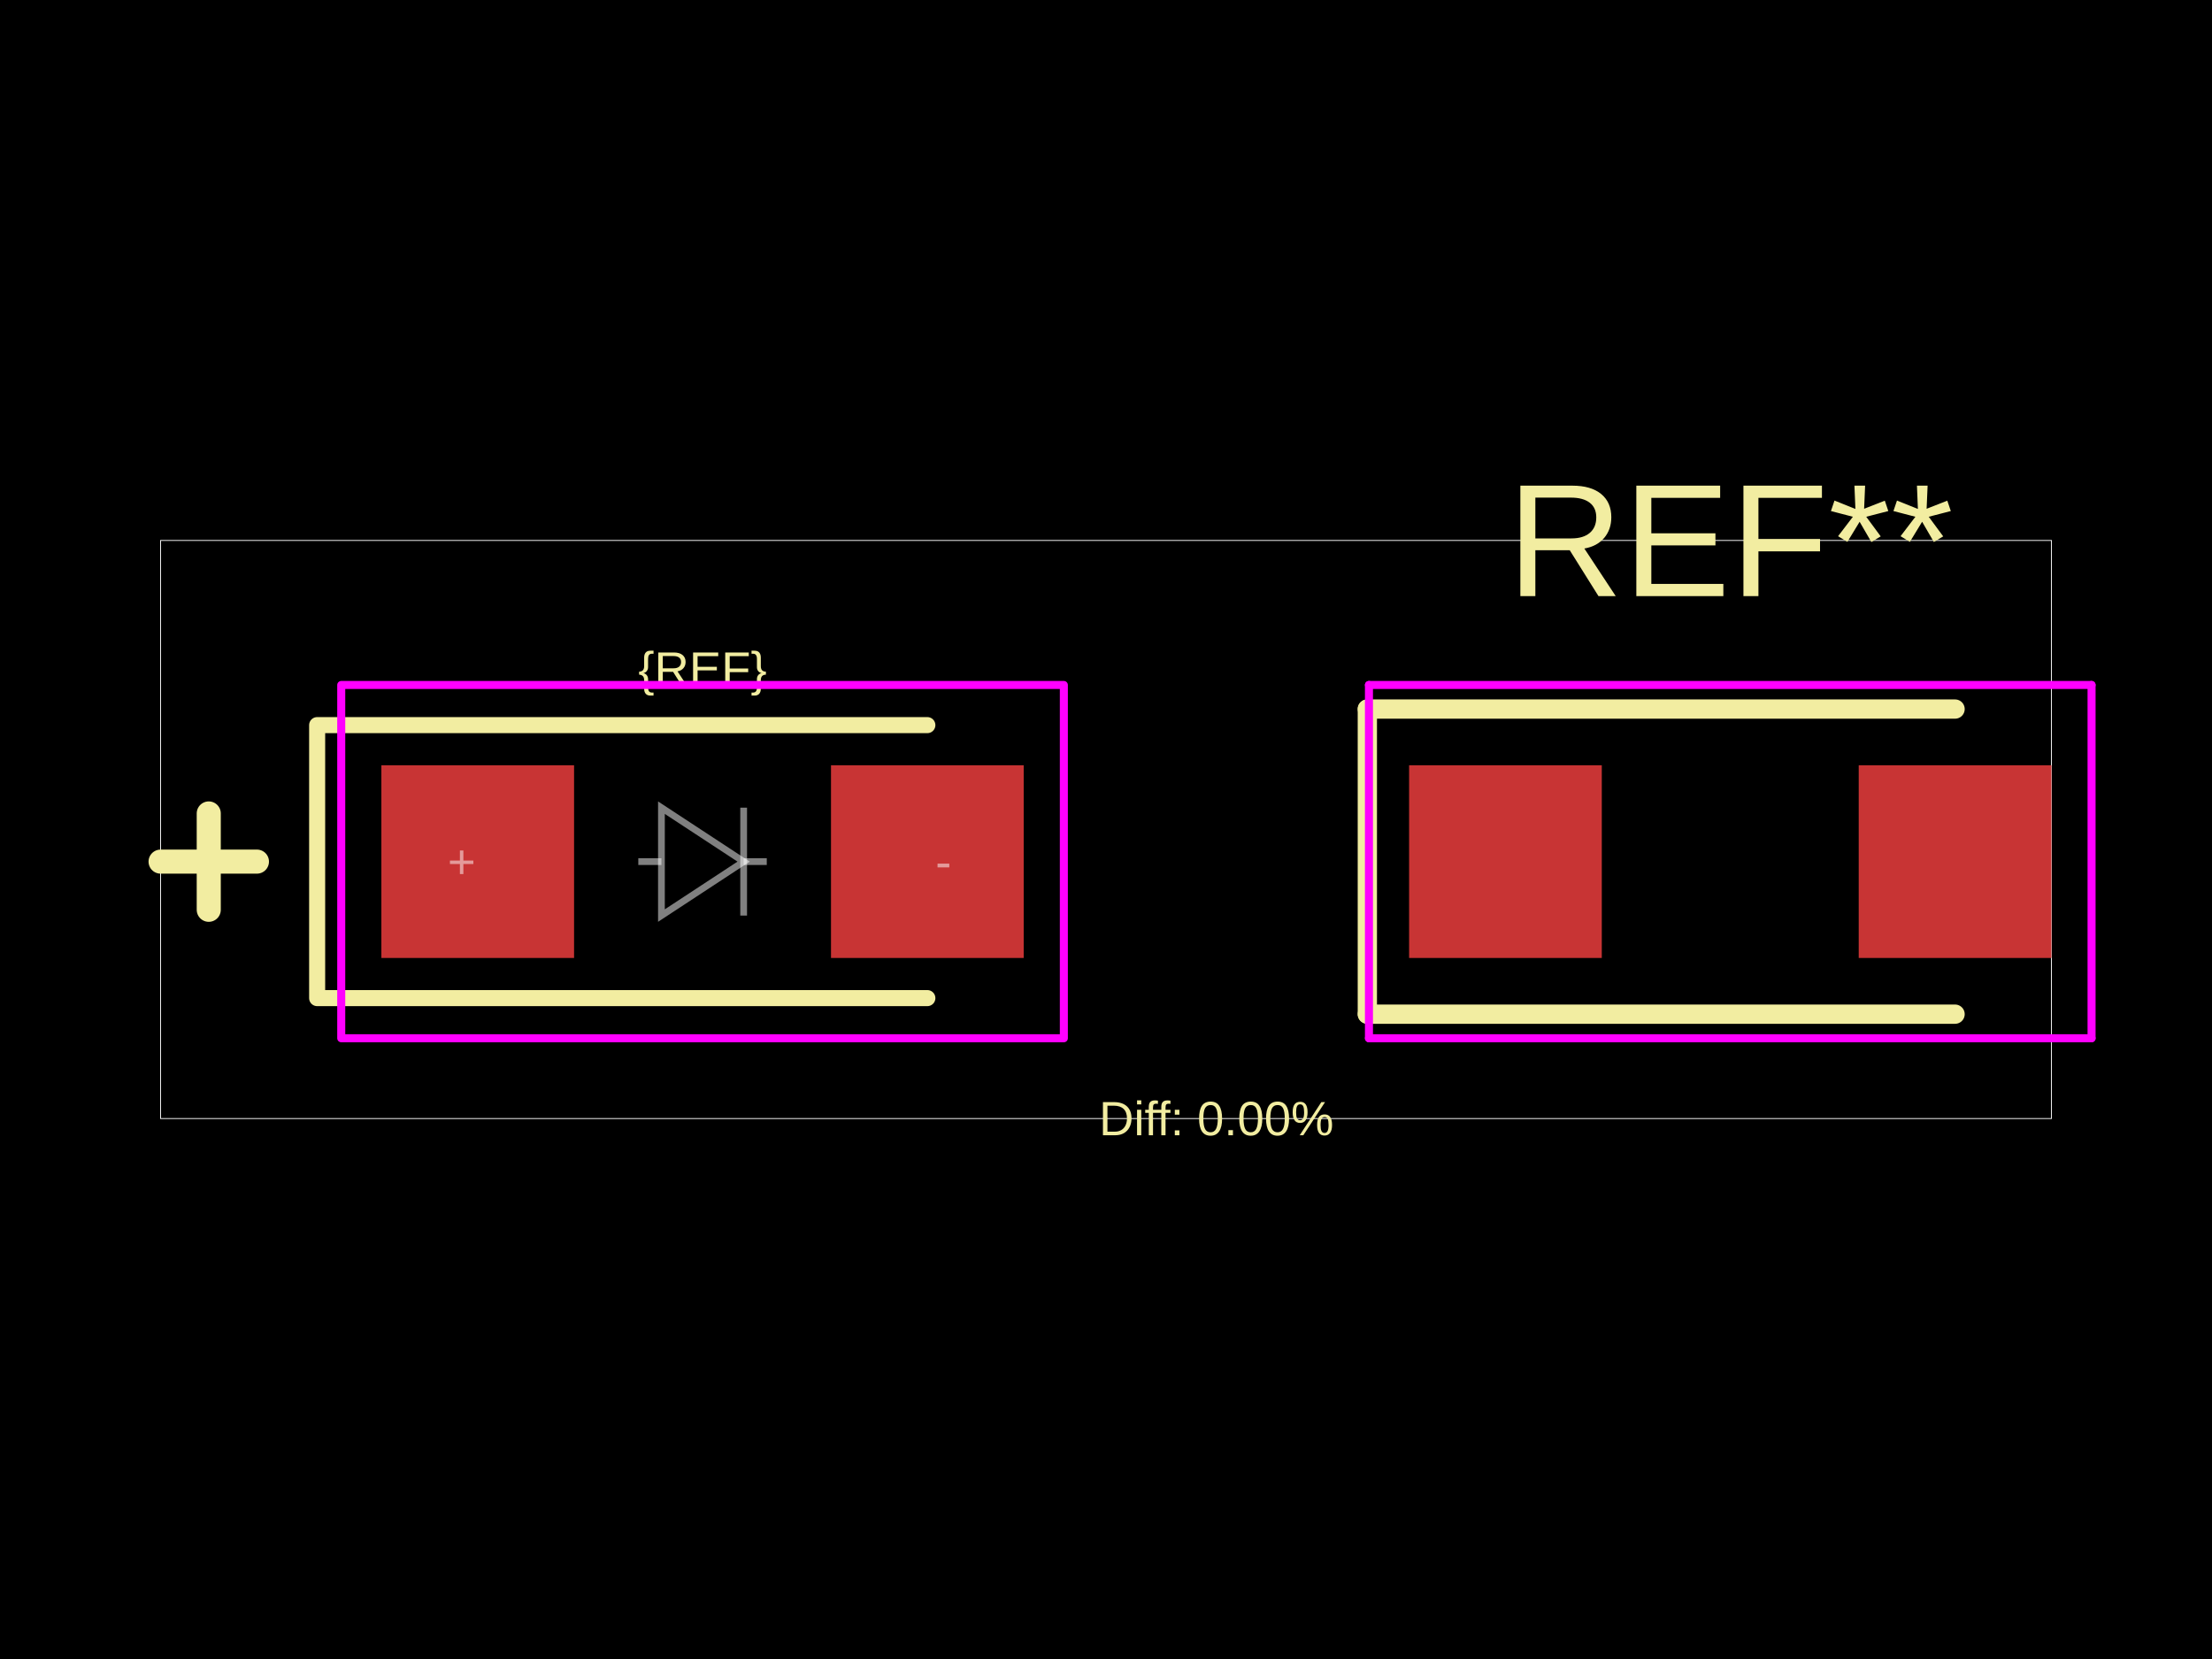
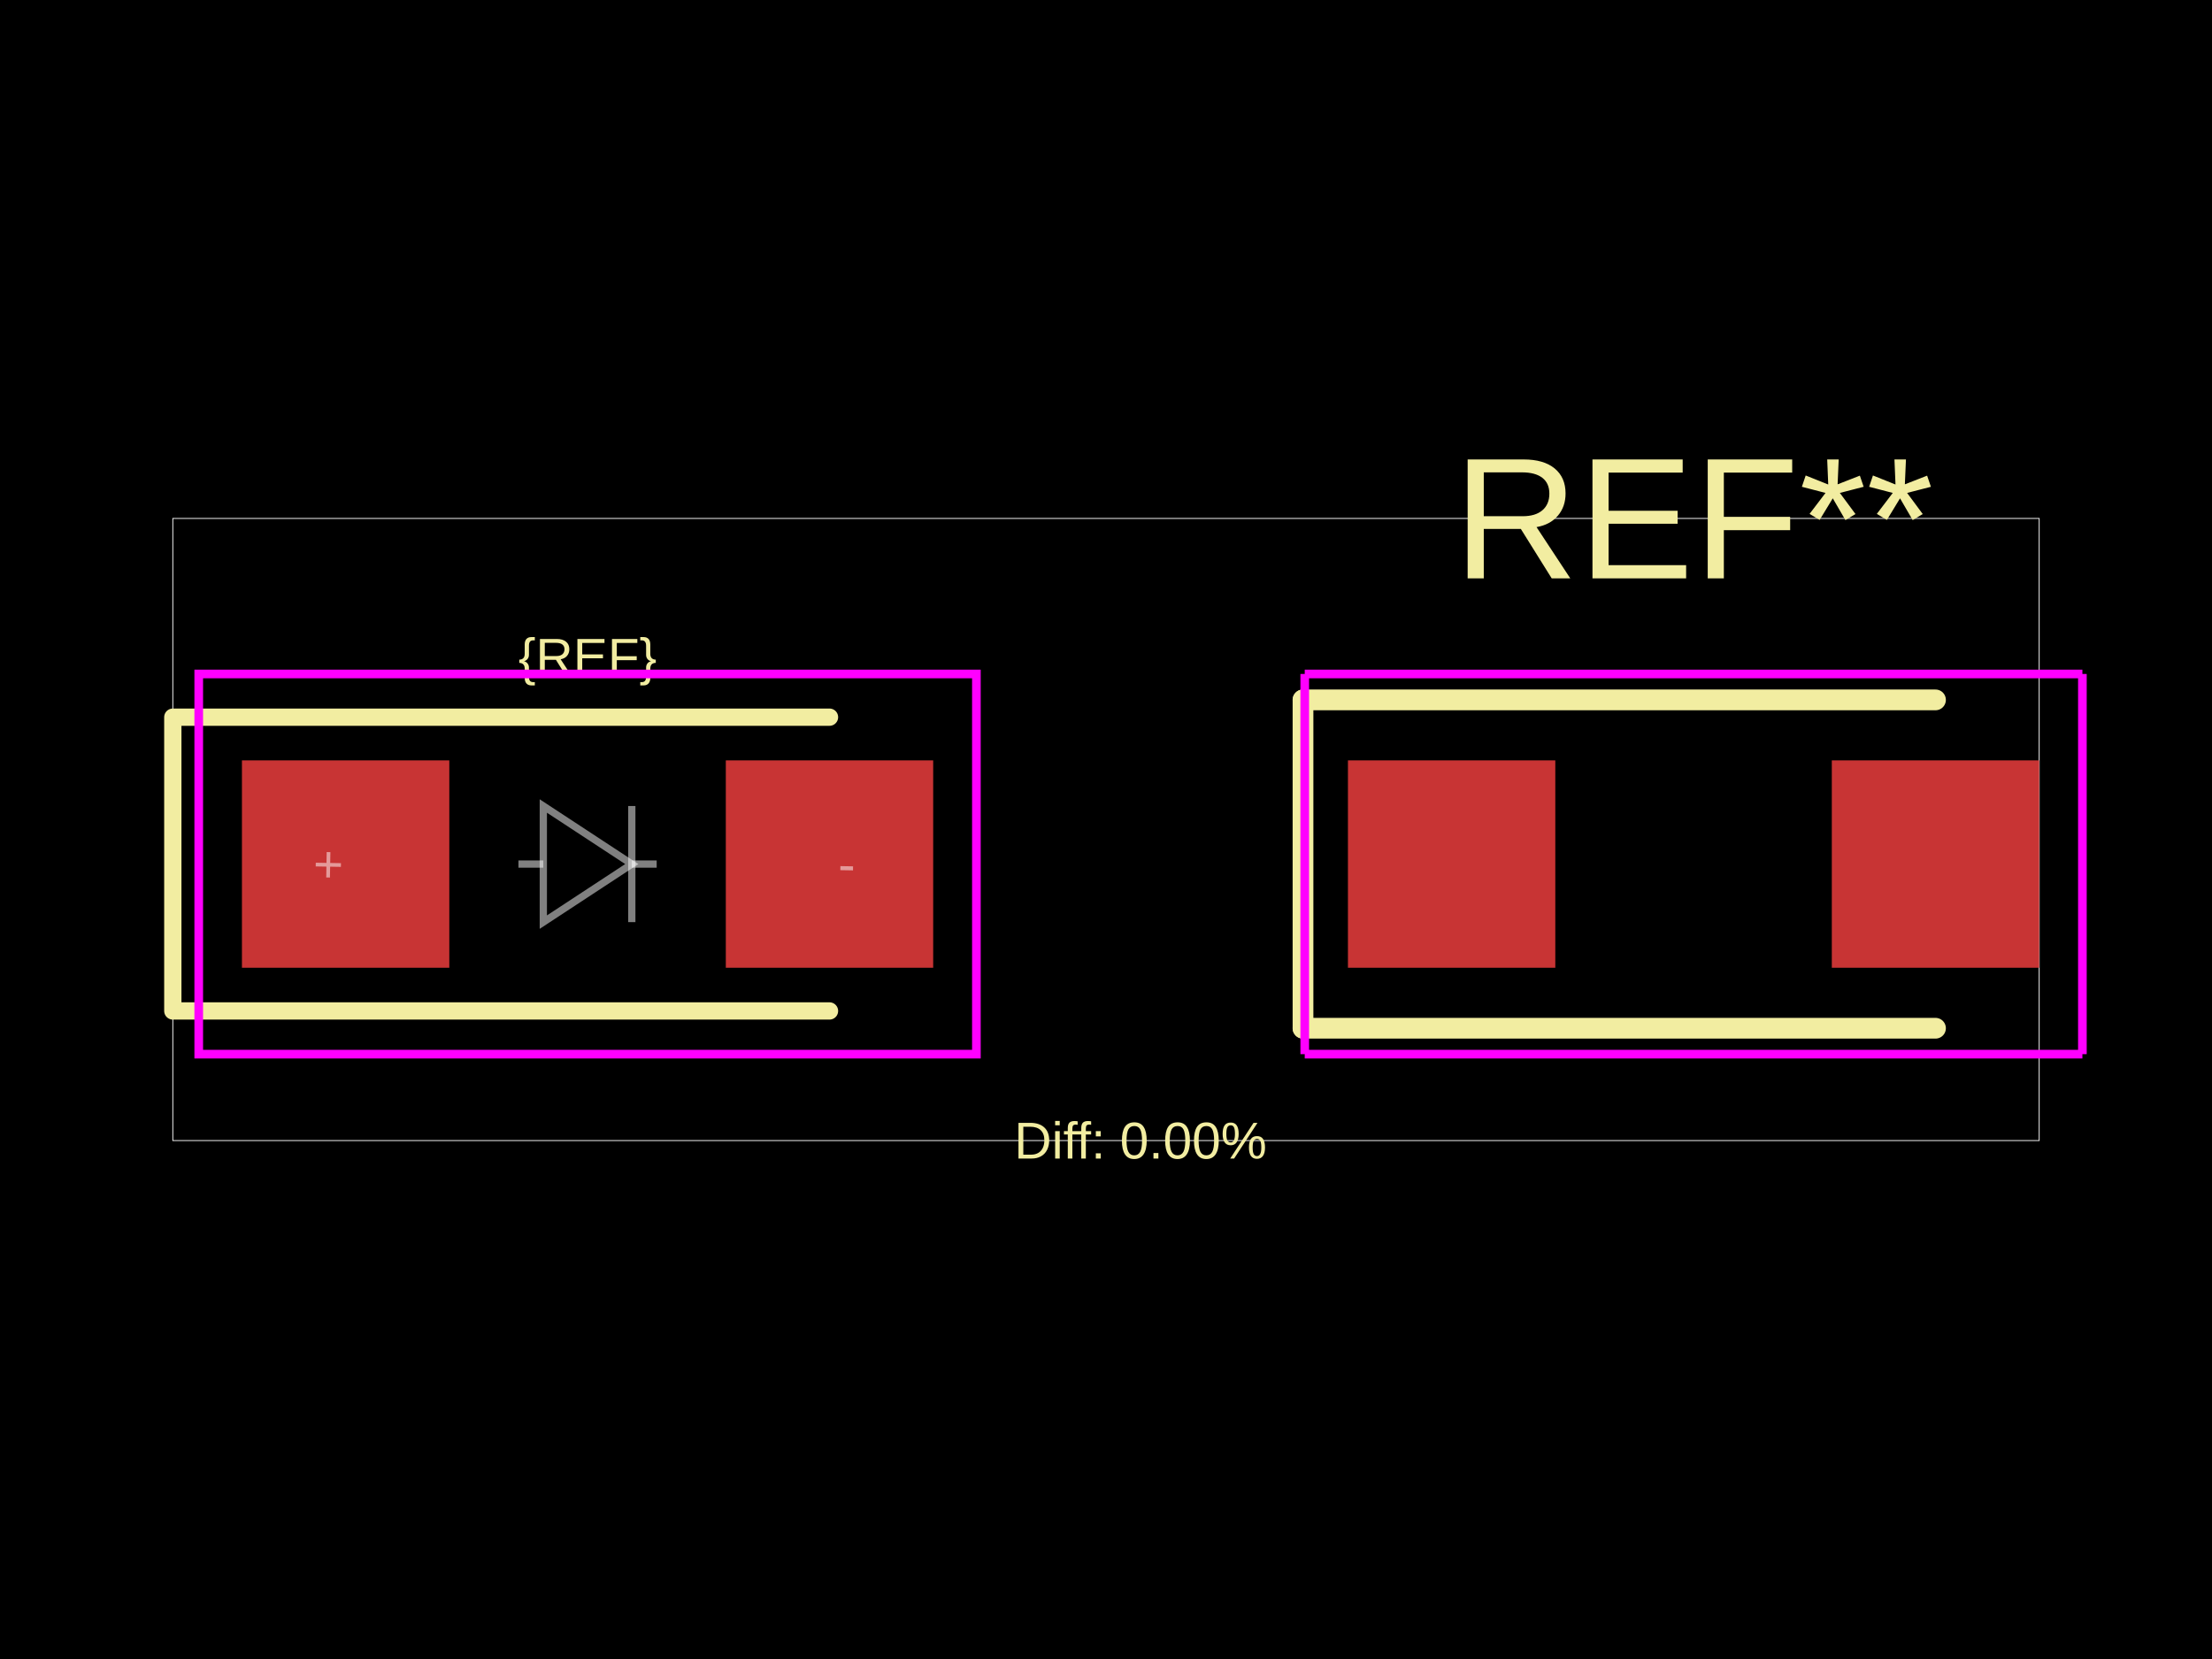
<svg xmlns="http://www.w3.org/2000/svg" width="800" height="600">
  <style />
  <rect class="boundary" x="0" y="0" fill="#000" width="800" height="600" data-type="pcb_background" data-pcb-layer="global" />
-   <rect class="pcb-boundary" fill="none" stroke="#fff" stroke-width="0.3" x="58.076" y="195.463" width="683.848" height="209.074" data-type="pcb_boundary" data-pcb-layer="global" />
-   <rect class="pcb-pad" fill="rgb(200, 52, 52)" x="137.931" y="276.77" width="69.691" height="69.691" data-type="pcb_smtpad" data-pcb-layer="top" />
-   <rect class="pcb-pad" fill="rgb(200, 52, 52)" x="300.544" y="276.77" width="69.691" height="69.691" data-type="pcb_smtpad" data-pcb-layer="top" />
-   <rect class="pcb-pad" fill="rgb(200, 52, 52)" x="509.619" y="276.77" width="69.691" height="69.691" data-type="pcb_smtpad" data-pcb-layer="top" />
-   <rect class="pcb-pad" fill="rgb(200, 52, 52)" x="672.232" y="276.77" width="69.691" height="69.691" data-type="pcb_smtpad" data-pcb-layer="top" />
-   <path class="pcb-silkscreen pcb-silkscreen-top" d="M 335.39 262.25 L 114.701 262.25 L 114.701 360.98 L 335.39 360.98" fill="none" stroke="#f2eda1" stroke-width="5.808" stroke-linecap="round" stroke-linejoin="round" data-pcb-component-id="" data-pcb-silkscreen-path-id="" data-type="pcb_silkscreen_path" data-pcb-layer="top" />
-   <text x="0" y="0" dx="0" dy="0" fill="#f2eda1" font-family="Arial, sans-serif" font-size="17.423" text-anchor="middle" dominant-baseline="central" transform="matrix(1,0,0,1,254.0835,241.9238)" class="pcb-silkscreen-text pcb-silkscreen-top" data-pcb-silkscreen-text-id="silkscreen_text_1" stroke="none" data-type="pcb_silkscreen_text" data-pcb-layer="top">{REF}</text>
-   <path class="pcb-silkscreen pcb-silkscreen-top" d="M 58.076 311.615 L 92.922 311.615" fill="none" stroke="#f2eda1" stroke-width="8.711" stroke-linecap="round" stroke-linejoin="round" data-pcb-component-id="" data-pcb-silkscreen-path-id="polarity_anode_1_0" data-type="pcb_silkscreen_path" data-pcb-layer="top" />
-   <path class="pcb-silkscreen pcb-silkscreen-top" d="M 75.499 329.038 L 75.499 294.192" fill="none" stroke="#f2eda1" stroke-width="8.711" stroke-linecap="round" stroke-linejoin="round" data-pcb-component-id="" data-pcb-silkscreen-path-id="polarity_anode_1_1" data-type="pcb_silkscreen_path" data-pcb-layer="top" />
-   <text x="0" y="0" dx="0" dy="0" fill="#f2eda1" font-family="Arial, sans-serif" font-size="58.076" text-anchor="middle" dominant-baseline="central" transform="matrix(1,0,0,1,625.7713,195.4628)" class="pcb-silkscreen-text pcb-silkscreen-top" data-pcb-silkscreen-text-id="pcb_silkscreen_text_0" stroke="none" data-type="pcb_silkscreen_text" data-pcb-layer="top">REF**</text>
-   <path class="pcb-silkscreen pcb-silkscreen-top" d="M 494.519 256.443 L 494.519 366.788" fill="none" stroke="#f2eda1" stroke-width="6.969" stroke-linecap="round" stroke-linejoin="round" data-pcb-component-id="pcb_component_0" data-pcb-silkscreen-path-id="pcb_silkscreen_path_0" data-type="pcb_silkscreen_path" data-pcb-layer="top" />
-   <path class="pcb-silkscreen pcb-silkscreen-top" d="M 494.519 256.443 L 707.078 256.443" fill="none" stroke="#f2eda1" stroke-width="6.969" stroke-linecap="round" stroke-linejoin="round" data-pcb-component-id="pcb_component_0" data-pcb-silkscreen-path-id="pcb_silkscreen_path_1" data-type="pcb_silkscreen_path" data-pcb-layer="top" />
-   <path class="pcb-silkscreen pcb-silkscreen-top" d="M 494.519 366.788 L 707.078 366.788" fill="none" stroke="#f2eda1" stroke-width="6.969" stroke-linecap="round" stroke-linejoin="round" data-pcb-component-id="pcb_component_0" data-pcb-silkscreen-path-id="pcb_silkscreen_path_2" data-type="pcb_silkscreen_path" data-pcb-layer="top" />
-   <text x="0" y="0" dx="0" dy="0" fill="#f2eda1" font-family="Arial, sans-serif" font-size="17.423" text-anchor="middle" dominant-baseline="central" transform="matrix(1,0,0,1,439.9274,404.5372)" class="pcb-silkscreen-text pcb-silkscreen-top" data-pcb-silkscreen-text-id="diffPercentText" stroke="none" data-type="pcb_silkscreen_text" data-pcb-layer="top">Diff: 0.00%</text>
-   <rect x="123.412" y="247.731" width="261.343" height="127.768" class="pcb-courtyard-rect pcb-courtyard-top" data-pcb-courtyard-rect-id="" data-type="pcb_courtyard_rect" data-pcb-layer="top" stroke-linejoin="round" fill="none" stroke="#FF00FF" stroke-width="2.904" />
-   <polygon points="495.1,247.731 495.1,375.499" class="pcb-courtyard-outline pcb-courtyard-top" data-pcb-courtyard-outline-id="pcb_courtyard_outline_0" data-type="pcb_courtyard_outline" data-pcb-layer="top" fill="none" stroke="#FF00FF" stroke-width="2.904" stroke-linejoin="round" />
-   <polygon points="495.1,247.731 756.443,247.731" class="pcb-courtyard-outline pcb-courtyard-top" data-pcb-courtyard-outline-id="pcb_courtyard_outline_1" data-type="pcb_courtyard_outline" data-pcb-layer="top" fill="none" stroke="#FF00FF" stroke-width="2.904" stroke-linejoin="round" />
-   <polygon points="756.443,247.731 756.443,375.499" class="pcb-courtyard-outline pcb-courtyard-top" data-pcb-courtyard-outline-id="pcb_courtyard_outline_2" data-type="pcb_courtyard_outline" data-pcb-layer="top" fill="none" stroke="#FF00FF" stroke-width="2.904" stroke-linejoin="round" />
-   <polygon points="756.443,375.499 495.1,375.499" class="pcb-courtyard-outline pcb-courtyard-top" data-pcb-courtyard-outline-id="pcb_courtyard_outline_3" data-type="pcb_courtyard_outline" data-pcb-layer="top" fill="none" stroke="#FF00FF" stroke-width="2.904" stroke-linejoin="round" />
-   <path class="pcb-fabrication-note-path" stroke="rgba(255,255,255,0.5)" fill="none" d="M 230.853 311.615 L 239.216 311.615" stroke-width="2.439" data-pcb-component-id="" data-pcb-fabrication-note-path-id="diode_fabrication_note_anode_leg" data-type="pcb_fabrication_note_path" data-pcb-layer="overlay" />
-   <path class="pcb-fabrication-note-path" stroke="rgba(255,255,255,0.5)" fill="none" d="M 239.216 292.102 L 268.951 311.615 L 239.216 331.129 Z" stroke-width="2.439" data-pcb-component-id="" data-pcb-fabrication-note-path-id="diode_fabrication_note_triangle" data-type="pcb_fabrication_note_path" data-pcb-layer="overlay" />
-   <path class="pcb-fabrication-note-path" stroke="rgba(255,255,255,0.5)" fill="none" d="M 268.951 292.102 L 268.951 331.129" stroke-width="2.439" data-pcb-component-id="" data-pcb-fabrication-note-path-id="diode_fabrication_note_cathode" data-type="pcb_fabrication_note_path" data-pcb-layer="overlay" />
-   <path class="pcb-fabrication-note-path" stroke="rgba(255,255,255,0.5)" fill="none" d="M 268.951 311.615 L 277.314 311.615" stroke-width="2.439" data-pcb-component-id="" data-pcb-fabrication-note-path-id="diode_fabrication_note_cathode_leg" data-type="pcb_fabrication_note_path" data-pcb-layer="overlay" />
-   <text x="0" y="0" font-family="Arial, sans-serif" font-size="17.423" text-anchor="middle" dominant-baseline="central" transform="matrix(1,0,0,1,166.9691,311.6152)" class="pcb-fabrication-note-text" fill="rgba(255,255,255,0.5)" data-type="pcb_fabrication_note_text" data-pcb-layer="overlay">+</text>
-   <text x="0" y="0" font-family="Arial, sans-serif" font-size="17.423" text-anchor="middle" dominant-baseline="central" transform="matrix(1,0,0,1,341.1978,311.6152)" class="pcb-fabrication-note-text" fill="rgba(255,255,255,0.5)" data-type="pcb_fabrication_note_text" data-pcb-layer="overlay">-</text>
+   <rect class="pcb-boundary" fill="none" stroke="#fff" stroke-width="0.3" x="62.5" y="187.5" width="675" height="225" data-type="pcb_boundary" data-pcb-layer="global" />
+   <rect class="pcb-pad" fill="rgb(200, 52, 52)" x="87.5" y="275" width="75" height="75" data-type="pcb_smtpad" data-pcb-layer="top" />
+   <rect class="pcb-pad" fill="rgb(200, 52, 52)" x="262.5" y="275" width="75" height="75" data-type="pcb_smtpad" data-pcb-layer="top" />
+   <rect class="pcb-pad" fill="rgb(200, 52, 52)" x="487.5" y="275" width="75" height="75" data-type="pcb_smtpad" data-pcb-layer="top" />
+   <rect class="pcb-pad" fill="rgb(200, 52, 52)" x="662.5" y="275" width="75" height="75" data-type="pcb_smtpad" data-pcb-layer="top" />
+   <path class="pcb-silkscreen pcb-silkscreen-top" d="M 300 259.375 L 62.5 259.375 L 62.5 365.625 L 300 365.625" fill="none" stroke="#f2eda1" stroke-width="6.25" stroke-linecap="round" stroke-linejoin="round" data-pcb-component-id="" data-pcb-silkscreen-path-id="" data-type="pcb_silkscreen_path" data-pcb-layer="top" />
+   <text x="0" y="0" dx="0" dy="0" fill="#f2eda1" font-family="Arial, sans-serif" font-size="18.75" text-anchor="middle" dominant-baseline="central" transform="matrix(1,0,0,1,212.5,237.5)" class="pcb-silkscreen-text pcb-silkscreen-top" data-pcb-silkscreen-text-id="pcb_component_1" stroke="none" data-type="pcb_silkscreen_text" data-pcb-layer="top">{REF}</text>
+   <text x="0" y="0" dx="0" dy="0" fill="#f2eda1" font-family="Arial, sans-serif" font-size="62.5" text-anchor="middle" dominant-baseline="central" transform="matrix(1,0,0,1,612.5,187.5)" class="pcb-silkscreen-text pcb-silkscreen-top" data-pcb-silkscreen-text-id="pcb_component_0" stroke="none" data-type="pcb_silkscreen_text" data-pcb-layer="top">REF**</text>
+   <path class="pcb-silkscreen pcb-silkscreen-top" d="M 471.25 253.125 L 471.25 371.875" fill="none" stroke="#f2eda1" stroke-width="7.5" stroke-linecap="round" stroke-linejoin="round" data-pcb-component-id="pcb_component_0" data-pcb-silkscreen-path-id="pcb_silkscreen_path_0" data-type="pcb_silkscreen_path" data-pcb-layer="top" />
+   <path class="pcb-silkscreen pcb-silkscreen-top" d="M 471.25 253.125 L 700 253.125" fill="none" stroke="#f2eda1" stroke-width="7.5" stroke-linecap="round" stroke-linejoin="round" data-pcb-component-id="pcb_component_0" data-pcb-silkscreen-path-id="pcb_silkscreen_path_1" data-type="pcb_silkscreen_path" data-pcb-layer="top" />
+   <path class="pcb-silkscreen pcb-silkscreen-top" d="M 471.25 371.875 L 700 371.875" fill="none" stroke="#f2eda1" stroke-width="7.5" stroke-linecap="round" stroke-linejoin="round" data-pcb-component-id="pcb_component_0" data-pcb-silkscreen-path-id="pcb_silkscreen_path_2" data-type="pcb_silkscreen_path" data-pcb-layer="top" />
+   <text x="0" y="0" dx="0" dy="0" fill="#f2eda1" font-family="Arial, sans-serif" font-size="18.75" text-anchor="middle" dominant-baseline="central" transform="matrix(1,0,0,1,412.5,412.5)" class="pcb-silkscreen-text pcb-silkscreen-top" data-pcb-silkscreen-text-id="" stroke="none" data-type="pcb_silkscreen_text" data-pcb-layer="top">Diff: 0.00%</text>
+   <rect x="71.875" y="243.75" width="281.25" height="137.5" class="pcb-courtyard-rect pcb-courtyard-top" data-pcb-courtyard-rect-id="" data-type="pcb_courtyard_rect" data-pcb-layer="top" fill="none" stroke="#FF00FF" stroke-width="3.125" />
+   <polygon points="471.875,243.75 471.875,381.25" class="pcb-courtyard-outline pcb-courtyard-top" data-pcb-courtyard-outline-id="pcb_courtyard_outline_0" data-type="pcb_courtyard_outline" data-pcb-layer="top" fill="none" stroke="#FF00FF" stroke-width="3.125" />
+   <polygon points="471.875,243.75 753.125,243.75" class="pcb-courtyard-outline pcb-courtyard-top" data-pcb-courtyard-outline-id="pcb_courtyard_outline_1" data-type="pcb_courtyard_outline" data-pcb-layer="top" fill="none" stroke="#FF00FF" stroke-width="3.125" />
+   <polygon points="753.125,243.75 753.125,381.25" class="pcb-courtyard-outline pcb-courtyard-top" data-pcb-courtyard-outline-id="pcb_courtyard_outline_2" data-type="pcb_courtyard_outline" data-pcb-layer="top" fill="none" stroke="#FF00FF" stroke-width="3.125" />
+   <polygon points="753.125,381.25 471.875,381.25" class="pcb-courtyard-outline pcb-courtyard-top" data-pcb-courtyard-outline-id="pcb_courtyard_outline_3" data-type="pcb_courtyard_outline" data-pcb-layer="top" fill="none" stroke="#FF00FF" stroke-width="3.125" />
+   <path class="pcb-fabrication-note-path" stroke="rgba(255,255,255,0.5)" fill="none" d="M 187.5 312.5 L 196.5 312.5" stroke-width="2.625" data-pcb-component-id="" data-pcb-fabrication-note-path-id="diode_fabrication_note_anode_leg" data-type="pcb_fabrication_note_path" data-pcb-layer="overlay" />
+   <path class="pcb-fabrication-note-path" stroke="rgba(255,255,255,0.5)" fill="none" d="M 196.5 291.5 L 228.5 312.5 L 196.5 333.5 Z" stroke-width="2.625" data-pcb-component-id="" data-pcb-fabrication-note-path-id="diode_fabrication_note_triangle" data-type="pcb_fabrication_note_path" data-pcb-layer="overlay" />
+   <path class="pcb-fabrication-note-path" stroke="rgba(255,255,255,0.5)" fill="none" d="M 228.5 291.5 L 228.5 333.5" stroke-width="2.625" data-pcb-component-id="" data-pcb-fabrication-note-path-id="diode_fabrication_note_cathode" data-type="pcb_fabrication_note_path" data-pcb-layer="overlay" />
+   <path class="pcb-fabrication-note-path" stroke="rgba(255,255,255,0.5)" fill="none" d="M 228.5 312.5 L 237.5 312.5" stroke-width="2.625" data-pcb-component-id="" data-pcb-fabrication-note-path-id="diode_fabrication_note_cathode_leg" data-type="pcb_fabrication_note_path" data-pcb-layer="overlay" />
+   <text x="0" y="0" font-family="Arial, sans-serif" font-size="18.75" text-anchor="middle" dominant-baseline="central" transform="matrix(0.9998477,0.01745241,-0.01745241,0.9998477,118.75,312.5)" class="pcb-fabrication-note-text" fill="rgba(255,255,255,0.5)" data-type="pcb_fabrication_note_text" data-pcb-layer="overlay">+</text>
+   <text x="0" y="0" font-family="Arial, sans-serif" font-size="18.75" text-anchor="middle" dominant-baseline="central" transform="matrix(0.9998477,0.01745241,-0.01745241,0.9998477,306.25,312.5)" class="pcb-fabrication-note-text" fill="rgba(255,255,255,0.5)" data-type="pcb_fabrication_note_text" data-pcb-layer="overlay">-</text>
</svg>
